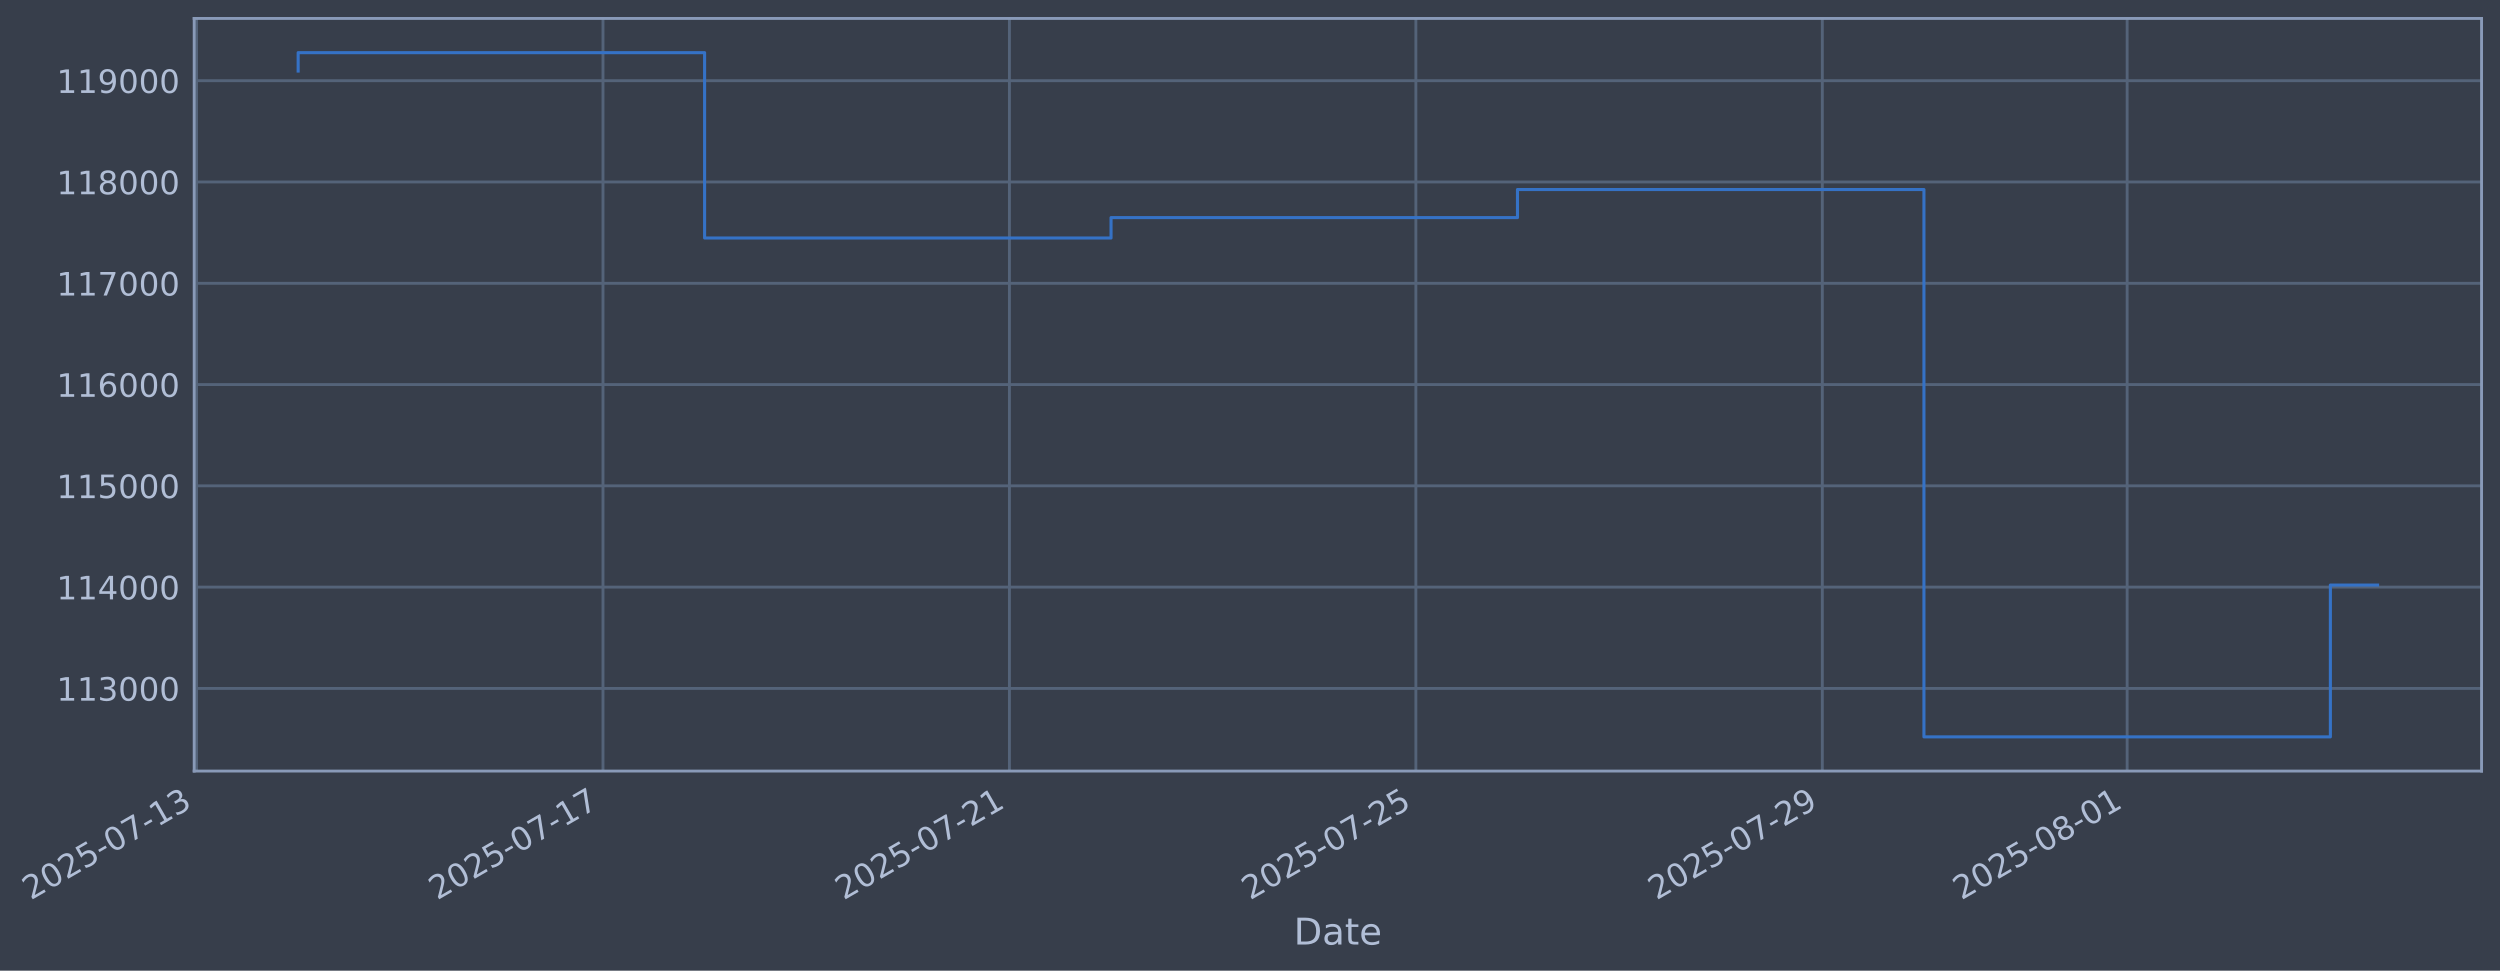
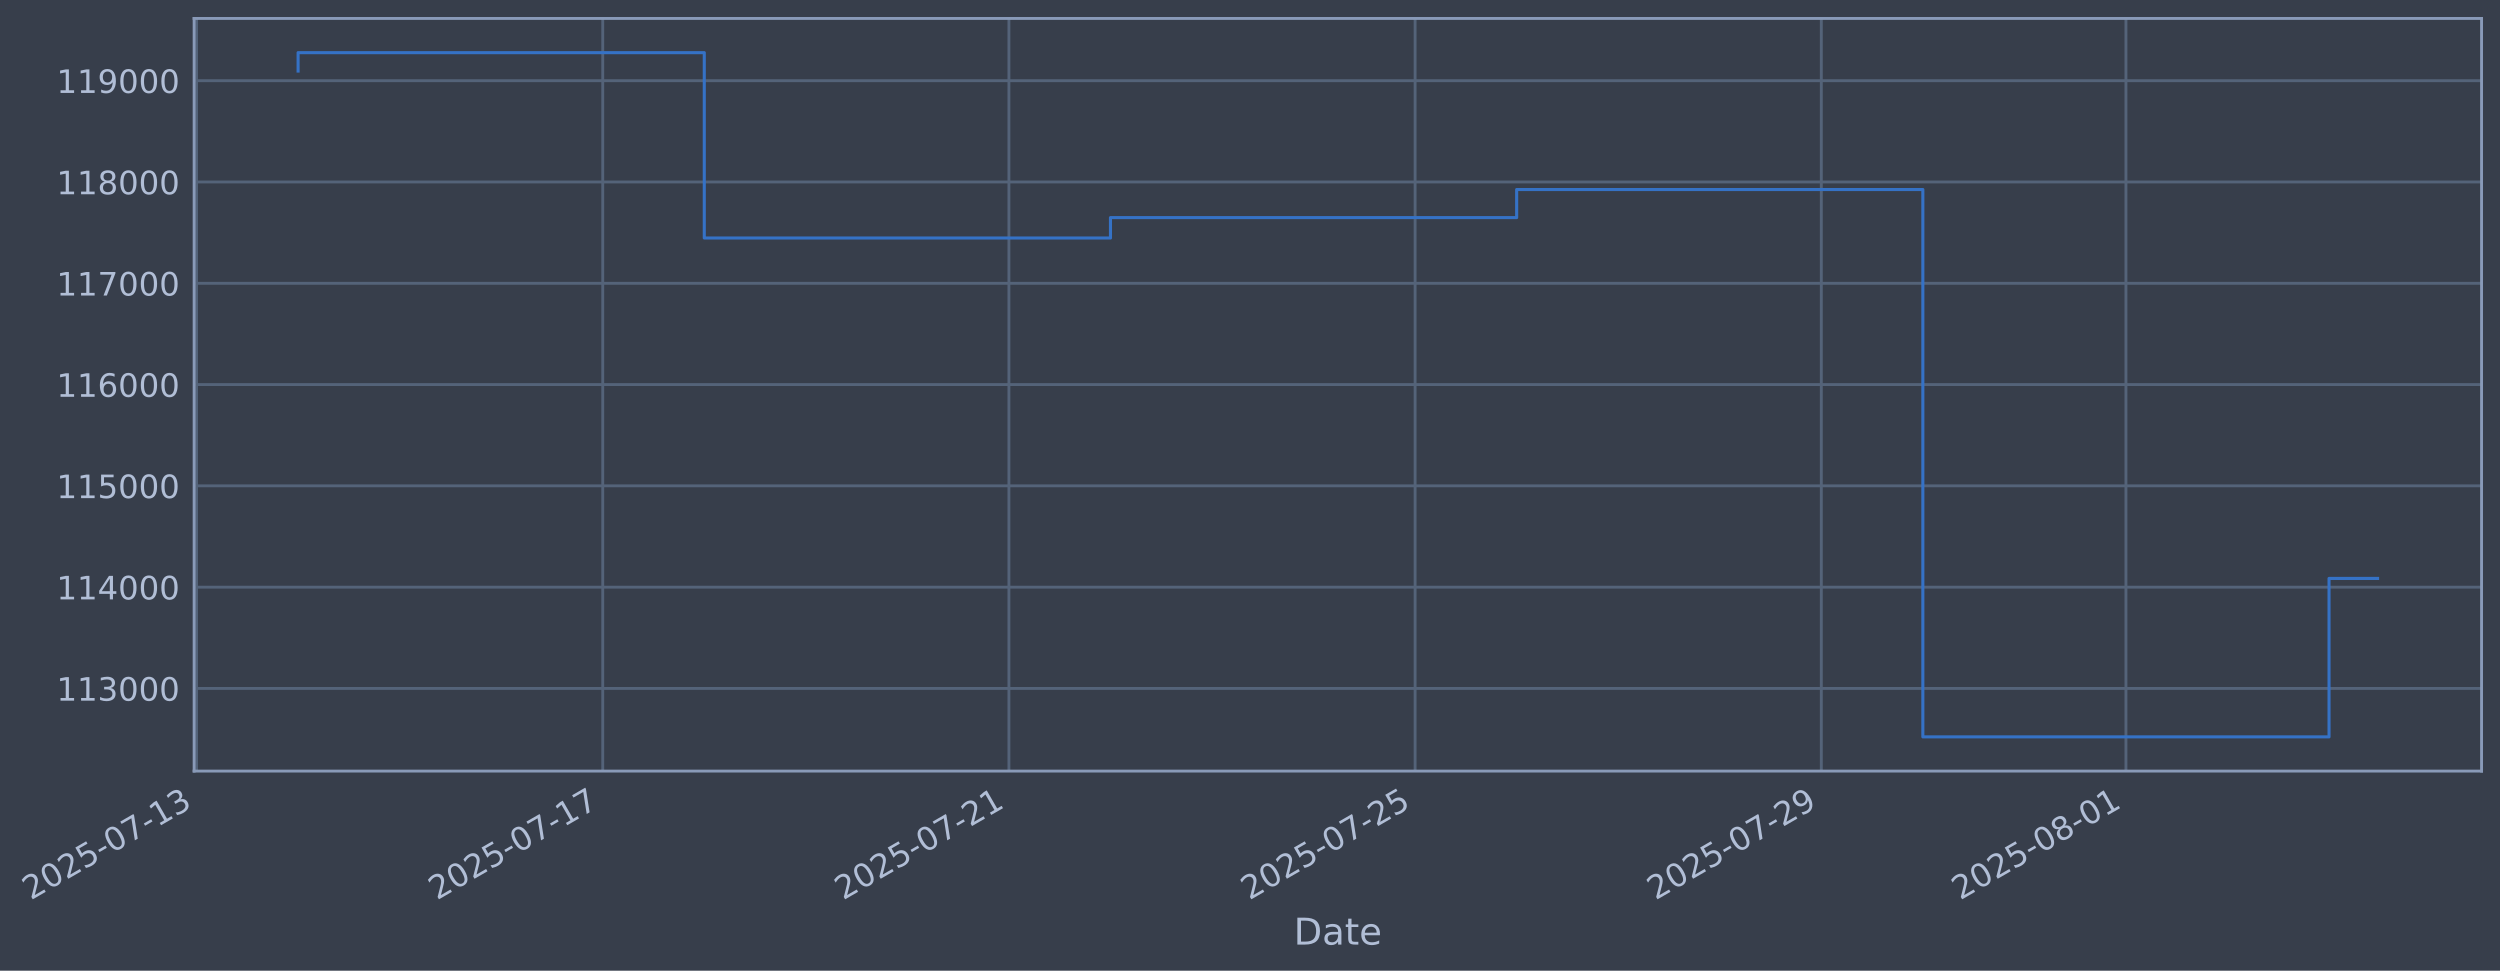
- <svg xmlns="http://www.w3.org/2000/svg" xmlns:xlink="http://www.w3.org/1999/xlink" width="975.791pt" height="378.87pt" viewBox="0 0 975.791 378.87" version="1.1">
+ <svg xmlns="http://www.w3.org/2000/svg" xmlns:xlink="http://www.w3.org/1999/xlink" width="975.765pt" height="378.87pt" viewBox="0 0 975.765 378.87" version="1.1">
  <defs>
    <style type="text/css">*{stroke-linejoin: round; stroke-linecap: butt}</style>
  </defs>
  <g id="figure_1">
    <g id="patch_1">
-       <path d="M 0 378.87  L 975.791 378.87  L 975.791 0  L 0 0  z " style="fill: #373e4b" />
+       <path d="M 0 378.87  L 975.765 378.87  L 975.765 0  L 0 0  z " style="fill: #373e4b" />
    </g>
    <g id="axes_1">
      <g id="patch_2">
-         <path d="M 75.791 300.96  L 968.591 300.96  L 968.591 7.2  L 75.791 7.2  z " style="fill: #373e4b" />
+         <path d="M 75.765 300.96  L 968.565 300.96  L 968.565 7.2  L 75.765 7.2  z " style="fill: #373e4b" />
      </g>
      <g id="matplotlib.axis_1">
        <g id="xtick_1">
          <g id="line2d_1">
-             <path d="M 76.713 300.96  L 76.713 7.2  " clip-path="url(#p0ba37a3981)" style="fill: none; stroke: #546379; stroke-width: 1.12; stroke-linecap: square" />
+             <path d="M 76.713 300.96  L 76.713 7.2  " clip-path="url(#p038c57dc0f)" style="fill: none; stroke: #546379; stroke-width: 1.12; stroke-linecap: square" />
          </g>
          <g id="line2d_2" />
          <g id="text_1">
            <g style="fill: #b1bed6" transform="translate(11.98702 351.4642) rotate(-30) scale(0.126 -0.126)">
              <defs>
                <path id="DejaVuSans-32" d="M 1228 531  L 3431 531  L 3431 0  L 469 0  L 469 531  Q 828 903 1448 1529  Q 2069 2156 2228 2338  Q 2531 2678 2651 2914  Q 2772 3150 2772 3378  Q 2772 3750 2511 3984  Q 2250 4219 1831 4219  Q 1534 4219 1204 4116  Q 875 4013 500 3803  L 500 4441  Q 881 4594 1212 4672  Q 1544 4750 1819 4750  Q 2544 4750 2975 4387  Q 3406 4025 3406 3419  Q 3406 3131 3298 2873  Q 3191 2616 2906 2266  Q 2828 2175 2409 1742  Q 1991 1309 1228 531  z " transform="scale(0.015625)" />
                <path id="DejaVuSans-30" d="M 2034 4250  Q 1547 4250 1301 3770  Q 1056 3291 1056 2328  Q 1056 1369 1301 889  Q 1547 409 2034 409  Q 2525 409 2770 889  Q 3016 1369 3016 2328  Q 3016 3291 2770 3770  Q 2525 4250 2034 4250  z M 2034 4750  Q 2819 4750 3233 4129  Q 3647 3509 3647 2328  Q 3647 1150 3233 529  Q 2819 -91 2034 -91  Q 1250 -91 836 529  Q 422 1150 422 2328  Q 422 3509 836 4129  Q 1250 4750 2034 4750  z " transform="scale(0.015625)" />
                <path id="DejaVuSans-35" d="M 691 4666  L 3169 4666  L 3169 4134  L 1269 4134  L 1269 2991  Q 1406 3038 1543 3061  Q 1681 3084 1819 3084  Q 2600 3084 3056 2656  Q 3513 2228 3513 1497  Q 3513 744 3044 326  Q 2575 -91 1722 -91  Q 1428 -91 1123 -41  Q 819 9 494 109  L 494 744  Q 775 591 1075 516  Q 1375 441 1709 441  Q 2250 441 2565 725  Q 2881 1009 2881 1497  Q 2881 1984 2565 2268  Q 2250 2553 1709 2553  Q 1456 2553 1204 2497  Q 953 2441 691 2322  L 691 4666  z " transform="scale(0.015625)" />
                <path id="DejaVuSans-2d" d="M 313 2009  L 1997 2009  L 1997 1497  L 313 1497  L 313 2009  z " transform="scale(0.015625)" />
                <path id="DejaVuSans-37" d="M 525 4666  L 3525 4666  L 3525 4397  L 1831 0  L 1172 0  L 2766 4134  L 525 4134  L 525 4666  z " transform="scale(0.015625)" />
                <path id="DejaVuSans-31" d="M 794 531  L 1825 531  L 1825 4091  L 703 3866  L 703 4441  L 1819 4666  L 2450 4666  L 2450 531  L 3481 531  L 3481 0  L 794 0  L 794 531  z " transform="scale(0.015625)" />
                <path id="DejaVuSans-33" d="M 2597 2516  Q 3050 2419 3304 2112  Q 3559 1806 3559 1356  Q 3559 666 3084 287  Q 2609 -91 1734 -91  Q 1441 -91 1130 -33  Q 819 25 488 141  L 488 750  Q 750 597 1062 519  Q 1375 441 1716 441  Q 2309 441 2620 675  Q 2931 909 2931 1356  Q 2931 1769 2642 2001  Q 2353 2234 1838 2234  L 1294 2234  L 1294 2753  L 1863 2753  Q 2328 2753 2575 2939  Q 2822 3125 2822 3475  Q 2822 3834 2567 4026  Q 2313 4219 1838 4219  Q 1578 4219 1281 4162  Q 984 4106 628 3988  L 628 4550  Q 988 4650 1302 4700  Q 1616 4750 1894 4750  Q 2613 4750 3031 4423  Q 3450 4097 3450 3541  Q 3450 3153 3228 2886  Q 3006 2619 2597 2516  z " transform="scale(0.015625)" />
              </defs>
              <use xlink:href="#DejaVuSans-32" />
              <use xlink:href="#DejaVuSans-30" transform="translate(63.62305 0)" />
              <use xlink:href="#DejaVuSans-32" transform="translate(127.2461 0)" />
              <use xlink:href="#DejaVuSans-35" transform="translate(190.8691 0)" />
              <use xlink:href="#DejaVuSans-2d" transform="translate(254.4922 0)" />
              <use xlink:href="#DejaVuSans-30" transform="translate(290.5762 0)" />
              <use xlink:href="#DejaVuSans-37" transform="translate(354.1992 0)" />
              <use xlink:href="#DejaVuSans-2d" transform="translate(417.8223 0)" />
              <use xlink:href="#DejaVuSans-31" transform="translate(453.9062 0)" />
              <use xlink:href="#DejaVuSans-33" transform="translate(517.5293 0)" />
            </g>
          </g>
        </g>
        <g id="xtick_2">
          <g id="line2d_3">
-             <path d="M 235.354 300.96  L 235.354 7.2  " clip-path="url(#p0ba37a3981)" style="fill: none; stroke: #546379; stroke-width: 1.12; stroke-linecap: square" />
+             <path d="M 235.25 300.96  L 235.25 7.2  " clip-path="url(#p038c57dc0f)" style="fill: none; stroke: #546379; stroke-width: 1.12; stroke-linecap: square" />
          </g>
          <g id="line2d_4" />
          <g id="text_2">
-             <g style="fill: #b1bed6" transform="translate(170.6289 351.4642) rotate(-30) scale(0.126 -0.126)">
+             <g style="fill: #b1bed6" transform="translate(170.5249 351.4642) rotate(-30) scale(0.126 -0.126)">
              <use xlink:href="#DejaVuSans-32" />
              <use xlink:href="#DejaVuSans-30" transform="translate(63.62305 0)" />
              <use xlink:href="#DejaVuSans-32" transform="translate(127.2461 0)" />
              <use xlink:href="#DejaVuSans-35" transform="translate(190.8691 0)" />
              <use xlink:href="#DejaVuSans-2d" transform="translate(254.4922 0)" />
              <use xlink:href="#DejaVuSans-30" transform="translate(290.5762 0)" />
              <use xlink:href="#DejaVuSans-37" transform="translate(354.1992 0)" />
              <use xlink:href="#DejaVuSans-2d" transform="translate(417.8223 0)" />
              <use xlink:href="#DejaVuSans-31" transform="translate(453.9062 0)" />
              <use xlink:href="#DejaVuSans-37" transform="translate(517.5293 0)" />
            </g>
          </g>
        </g>
        <g id="xtick_3">
          <g id="line2d_5">
-             <path d="M 393.996 300.96  L 393.996 7.2  " clip-path="url(#p0ba37a3981)" style="fill: none; stroke: #546379; stroke-width: 1.12; stroke-linecap: square" />
+             <path d="M 393.788 300.96  L 393.788 7.2  " clip-path="url(#p038c57dc0f)" style="fill: none; stroke: #546379; stroke-width: 1.12; stroke-linecap: square" />
          </g>
          <g id="line2d_6" />
          <g id="text_3">
-             <g style="fill: #b1bed6" transform="translate(329.2708 351.4642) rotate(-30) scale(0.126 -0.126)">
+             <g style="fill: #b1bed6" transform="translate(329.0629 351.4642) rotate(-30) scale(0.126 -0.126)">
              <use xlink:href="#DejaVuSans-32" />
              <use xlink:href="#DejaVuSans-30" transform="translate(63.62305 0)" />
              <use xlink:href="#DejaVuSans-32" transform="translate(127.2461 0)" />
              <use xlink:href="#DejaVuSans-35" transform="translate(190.8691 0)" />
              <use xlink:href="#DejaVuSans-2d" transform="translate(254.4922 0)" />
              <use xlink:href="#DejaVuSans-30" transform="translate(290.5762 0)" />
              <use xlink:href="#DejaVuSans-37" transform="translate(354.1992 0)" />
              <use xlink:href="#DejaVuSans-2d" transform="translate(417.8223 0)" />
              <use xlink:href="#DejaVuSans-32" transform="translate(453.9062 0)" />
              <use xlink:href="#DejaVuSans-31" transform="translate(517.5293 0)" />
            </g>
          </g>
        </g>
        <g id="xtick_4">
          <g id="line2d_7">
-             <path d="M 552.638 300.96  L 552.638 7.2  " clip-path="url(#p0ba37a3981)" style="fill: none; stroke: #546379; stroke-width: 1.12; stroke-linecap: square" />
+             <path d="M 552.326 300.96  L 552.326 7.2  " clip-path="url(#p038c57dc0f)" style="fill: none; stroke: #546379; stroke-width: 1.12; stroke-linecap: square" />
          </g>
          <g id="line2d_8" />
          <g id="text_4">
-             <g style="fill: #b1bed6" transform="translate(487.9127 351.4642) rotate(-30) scale(0.126 -0.126)">
+             <g style="fill: #b1bed6" transform="translate(487.6008 351.4642) rotate(-30) scale(0.126 -0.126)">
              <use xlink:href="#DejaVuSans-32" />
              <use xlink:href="#DejaVuSans-30" transform="translate(63.62305 0)" />
              <use xlink:href="#DejaVuSans-32" transform="translate(127.2461 0)" />
              <use xlink:href="#DejaVuSans-35" transform="translate(190.8691 0)" />
              <use xlink:href="#DejaVuSans-2d" transform="translate(254.4922 0)" />
              <use xlink:href="#DejaVuSans-30" transform="translate(290.5762 0)" />
              <use xlink:href="#DejaVuSans-37" transform="translate(354.1992 0)" />
              <use xlink:href="#DejaVuSans-2d" transform="translate(417.8223 0)" />
              <use xlink:href="#DejaVuSans-32" transform="translate(453.9062 0)" />
              <use xlink:href="#DejaVuSans-35" transform="translate(517.5293 0)" />
            </g>
          </g>
        </g>
        <g id="xtick_5">
          <g id="line2d_9">
-             <path d="M 711.28 300.96  L 711.28 7.2  " clip-path="url(#p0ba37a3981)" style="fill: none; stroke: #546379; stroke-width: 1.12; stroke-linecap: square" />
+             <path d="M 710.864 300.96  L 710.864 7.2  " clip-path="url(#p038c57dc0f)" style="fill: none; stroke: #546379; stroke-width: 1.12; stroke-linecap: square" />
          </g>
          <g id="line2d_10" />
          <g id="text_5">
-             <g style="fill: #b1bed6" transform="translate(646.5545 351.4642) rotate(-30) scale(0.126 -0.126)">
+             <g style="fill: #b1bed6" transform="translate(646.1387 351.4642) rotate(-30) scale(0.126 -0.126)">
              <defs>
                <path id="DejaVuSans-39" d="M 703 97  L 703 672  Q 941 559 1184 500  Q 1428 441 1663 441  Q 2288 441 2617 861  Q 2947 1281 2994 2138  Q 2813 1869 2534 1725  Q 2256 1581 1919 1581  Q 1219 1581 811 2004  Q 403 2428 403 3163  Q 403 3881 828 4315  Q 1253 4750 1959 4750  Q 2769 4750 3195 4129  Q 3622 3509 3622 2328  Q 3622 1225 3098 567  Q 2575 -91 1691 -91  Q 1453 -91 1209 -44  Q 966 3 703 97  z M 1959 2075  Q 2384 2075 2632 2365  Q 2881 2656 2881 3163  Q 2881 3666 2632 3958  Q 2384 4250 1959 4250  Q 1534 4250 1286 3958  Q 1038 3666 1038 3163  Q 1038 2656 1286 2365  Q 1534 2075 1959 2075  z " transform="scale(0.015625)" />
              </defs>
              <use xlink:href="#DejaVuSans-32" />
              <use xlink:href="#DejaVuSans-30" transform="translate(63.62305 0)" />
              <use xlink:href="#DejaVuSans-32" transform="translate(127.2461 0)" />
              <use xlink:href="#DejaVuSans-35" transform="translate(190.8691 0)" />
              <use xlink:href="#DejaVuSans-2d" transform="translate(254.4922 0)" />
              <use xlink:href="#DejaVuSans-30" transform="translate(290.5762 0)" />
              <use xlink:href="#DejaVuSans-37" transform="translate(354.1992 0)" />
              <use xlink:href="#DejaVuSans-2d" transform="translate(417.8223 0)" />
              <use xlink:href="#DejaVuSans-32" transform="translate(453.9062 0)" />
              <use xlink:href="#DejaVuSans-39" transform="translate(517.5293 0)" />
            </g>
          </g>
        </g>
        <g id="xtick_6">
          <g id="line2d_11">
-             <path d="M 830.261 300.96  L 830.261 7.2  " clip-path="url(#p0ba37a3981)" style="fill: none; stroke: #546379; stroke-width: 1.12; stroke-linecap: square" />
+             <path d="M 829.768 300.96  L 829.768 7.2  " clip-path="url(#p038c57dc0f)" style="fill: none; stroke: #546379; stroke-width: 1.12; stroke-linecap: square" />
          </g>
          <g id="line2d_12" />
          <g id="text_6">
-             <g style="fill: #b1bed6" transform="translate(765.536 351.4642) rotate(-30) scale(0.126 -0.126)">
+             <g style="fill: #b1bed6" transform="translate(765.0422 351.4642) rotate(-30) scale(0.126 -0.126)">
              <defs>
                <path id="DejaVuSans-38" d="M 2034 2216  Q 1584 2216 1326 1975  Q 1069 1734 1069 1313  Q 1069 891 1326 650  Q 1584 409 2034 409  Q 2484 409 2743 651  Q 3003 894 3003 1313  Q 3003 1734 2745 1975  Q 2488 2216 2034 2216  z M 1403 2484  Q 997 2584 770 2862  Q 544 3141 544 3541  Q 544 4100 942 4425  Q 1341 4750 2034 4750  Q 2731 4750 3128 4425  Q 3525 4100 3525 3541  Q 3525 3141 3298 2862  Q 3072 2584 2669 2484  Q 3125 2378 3379 2068  Q 3634 1759 3634 1313  Q 3634 634 3220 271  Q 2806 -91 2034 -91  Q 1263 -91 848 271  Q 434 634 434 1313  Q 434 1759 690 2068  Q 947 2378 1403 2484  z M 1172 3481  Q 1172 3119 1398 2916  Q 1625 2713 2034 2713  Q 2441 2713 2670 2916  Q 2900 3119 2900 3481  Q 2900 3844 2670 4047  Q 2441 4250 2034 4250  Q 1625 4250 1398 4047  Q 1172 3844 1172 3481  z " transform="scale(0.015625)" />
              </defs>
              <use xlink:href="#DejaVuSans-32" />
              <use xlink:href="#DejaVuSans-30" transform="translate(63.62305 0)" />
              <use xlink:href="#DejaVuSans-32" transform="translate(127.2461 0)" />
              <use xlink:href="#DejaVuSans-35" transform="translate(190.8691 0)" />
              <use xlink:href="#DejaVuSans-2d" transform="translate(254.4922 0)" />
              <use xlink:href="#DejaVuSans-30" transform="translate(290.5762 0)" />
              <use xlink:href="#DejaVuSans-38" transform="translate(354.1992 0)" />
              <use xlink:href="#DejaVuSans-2d" transform="translate(417.8223 0)" />
              <use xlink:href="#DejaVuSans-30" transform="translate(453.9062 0)" />
              <use xlink:href="#DejaVuSans-31" transform="translate(517.5293 0)" />
            </g>
          </g>
        </g>
        <g id="text_7">
-           <g style="fill: #b1bed6" transform="translate(504.9821 368.6753) scale(0.144 -0.144)">
+           <g style="fill: #b1bed6" transform="translate(504.9561 368.6753) scale(0.144 -0.144)">
            <defs>
              <path id="DejaVuSans-44" d="M 1259 4147  L 1259 519  L 2022 519  Q 2988 519 3436 956  Q 3884 1394 3884 2338  Q 3884 3275 3436 3711  Q 2988 4147 2022 4147  L 1259 4147  z M 628 4666  L 1925 4666  Q 3281 4666 3915 4102  Q 4550 3538 4550 2338  Q 4550 1131 3912 565  Q 3275 0 1925 0  L 628 0  L 628 4666  z " transform="scale(0.015625)" />
              <path id="DejaVuSans-61" d="M 2194 1759  Q 1497 1759 1228 1600  Q 959 1441 959 1056  Q 959 750 1161 570  Q 1363 391 1709 391  Q 2188 391 2477 730  Q 2766 1069 2766 1631  L 2766 1759  L 2194 1759  z M 3341 1997  L 3341 0  L 2766 0  L 2766 531  Q 2569 213 2275 61  Q 1981 -91 1556 -91  Q 1019 -91 701 211  Q 384 513 384 1019  Q 384 1609 779 1909  Q 1175 2209 1959 2209  L 2766 2209  L 2766 2266  Q 2766 2663 2505 2880  Q 2244 3097 1772 3097  Q 1472 3097 1187 3025  Q 903 2953 641 2809  L 641 3341  Q 956 3463 1253 3523  Q 1550 3584 1831 3584  Q 2591 3584 2966 3190  Q 3341 2797 3341 1997  z " transform="scale(0.015625)" />
              <path id="DejaVuSans-74" d="M 1172 4494  L 1172 3500  L 2356 3500  L 2356 3053  L 1172 3053  L 1172 1153  Q 1172 725 1289 603  Q 1406 481 1766 481  L 2356 481  L 2356 0  L 1766 0  Q 1100 0 847 248  Q 594 497 594 1153  L 594 3053  L 172 3053  L 172 3500  L 594 3500  L 594 4494  L 1172 4494  z " transform="scale(0.015625)" />
              <path id="DejaVuSans-65" d="M 3597 1894  L 3597 1613  L 953 1613  Q 991 1019 1311 708  Q 1631 397 2203 397  Q 2534 397 2845 478  Q 3156 559 3463 722  L 3463 178  Q 3153 47 2828 -22  Q 2503 -91 2169 -91  Q 1331 -91 842 396  Q 353 884 353 1716  Q 353 2575 817 3079  Q 1281 3584 2069 3584  Q 2775 3584 3186 3129  Q 3597 2675 3597 1894  z M 3022 2063  Q 3016 2534 2758 2815  Q 2500 3097 2075 3097  Q 1594 3097 1305 2825  Q 1016 2553 972 2059  L 3022 2063  z " transform="scale(0.015625)" />
            </defs>
            <use xlink:href="#DejaVuSans-44" />
            <use xlink:href="#DejaVuSans-61" transform="translate(77.00195 0)" />
            <use xlink:href="#DejaVuSans-74" transform="translate(138.2812 0)" />
            <use xlink:href="#DejaVuSans-65" transform="translate(177.4902 0)" />
          </g>
        </g>
      </g>
      <g id="matplotlib.axis_2">
        <g id="ytick_1">
          <g id="line2d_13">
-             <path d="M 75.791 268.698  L 968.591 268.698  " clip-path="url(#p0ba37a3981)" style="fill: none; stroke: #546379; stroke-width: 1.12; stroke-linecap: square" />
+             <path d="M 75.765 268.698  L 968.565 268.698  " clip-path="url(#p038c57dc0f)" style="fill: none; stroke: #546379; stroke-width: 1.12; stroke-linecap: square" />
          </g>
          <g id="line2d_14" />
          <g id="text_8">
-             <g style="fill: #b1bed6" transform="translate(22.09068 273.4854) scale(0.126 -0.126)">
+             <g style="fill: #b1bed6" transform="translate(22.06469 273.4854) scale(0.126 -0.126)">
              <use xlink:href="#DejaVuSans-31" />
              <use xlink:href="#DejaVuSans-31" transform="translate(63.62305 0)" />
              <use xlink:href="#DejaVuSans-33" transform="translate(127.2461 0)" />
              <use xlink:href="#DejaVuSans-30" transform="translate(190.8691 0)" />
              <use xlink:href="#DejaVuSans-30" transform="translate(254.4922 0)" />
              <use xlink:href="#DejaVuSans-30" transform="translate(318.1152 0)" />
            </g>
          </g>
        </g>
        <g id="ytick_2">
          <g id="line2d_15">
-             <path d="M 75.791 229.165  L 968.591 229.165  " clip-path="url(#p0ba37a3981)" style="fill: none; stroke: #546379; stroke-width: 1.12; stroke-linecap: square" />
+             <path d="M 75.765 229.165  L 968.565 229.165  " clip-path="url(#p038c57dc0f)" style="fill: none; stroke: #546379; stroke-width: 1.12; stroke-linecap: square" />
          </g>
          <g id="line2d_16" />
          <g id="text_9">
-             <g style="fill: #b1bed6" transform="translate(22.09068 233.952) scale(0.126 -0.126)">
+             <g style="fill: #b1bed6" transform="translate(22.06469 233.952) scale(0.126 -0.126)">
              <defs>
                <path id="DejaVuSans-34" d="M 2419 4116  L 825 1625  L 2419 1625  L 2419 4116  z M 2253 4666  L 3047 4666  L 3047 1625  L 3713 1625  L 3713 1100  L 3047 1100  L 3047 0  L 2419 0  L 2419 1100  L 313 1100  L 313 1709  L 2253 4666  z " transform="scale(0.015625)" />
              </defs>
              <use xlink:href="#DejaVuSans-31" />
              <use xlink:href="#DejaVuSans-31" transform="translate(63.62305 0)" />
              <use xlink:href="#DejaVuSans-34" transform="translate(127.2461 0)" />
              <use xlink:href="#DejaVuSans-30" transform="translate(190.8691 0)" />
              <use xlink:href="#DejaVuSans-30" transform="translate(254.4922 0)" />
              <use xlink:href="#DejaVuSans-30" transform="translate(318.1152 0)" />
            </g>
          </g>
        </g>
        <g id="ytick_3">
          <g id="line2d_17">
-             <path d="M 75.791 189.631  L 968.591 189.631  " clip-path="url(#p0ba37a3981)" style="fill: none; stroke: #546379; stroke-width: 1.12; stroke-linecap: square" />
+             <path d="M 75.765 189.631  L 968.565 189.631  " clip-path="url(#p038c57dc0f)" style="fill: none; stroke: #546379; stroke-width: 1.12; stroke-linecap: square" />
          </g>
          <g id="line2d_18" />
          <g id="text_10">
-             <g style="fill: #b1bed6" transform="translate(22.09068 194.4185) scale(0.126 -0.126)">
+             <g style="fill: #b1bed6" transform="translate(22.06469 194.4185) scale(0.126 -0.126)">
              <use xlink:href="#DejaVuSans-31" />
              <use xlink:href="#DejaVuSans-31" transform="translate(63.62305 0)" />
              <use xlink:href="#DejaVuSans-35" transform="translate(127.2461 0)" />
              <use xlink:href="#DejaVuSans-30" transform="translate(190.8691 0)" />
              <use xlink:href="#DejaVuSans-30" transform="translate(254.4922 0)" />
              <use xlink:href="#DejaVuSans-30" transform="translate(318.1152 0)" />
            </g>
          </g>
        </g>
        <g id="ytick_4">
          <g id="line2d_19">
-             <path d="M 75.791 150.098  L 968.591 150.098  " clip-path="url(#p0ba37a3981)" style="fill: none; stroke: #546379; stroke-width: 1.12; stroke-linecap: square" />
+             <path d="M 75.765 150.098  L 968.565 150.098  " clip-path="url(#p038c57dc0f)" style="fill: none; stroke: #546379; stroke-width: 1.12; stroke-linecap: square" />
          </g>
          <g id="line2d_20" />
          <g id="text_11">
-             <g style="fill: #b1bed6" transform="translate(22.09068 154.885) scale(0.126 -0.126)">
+             <g style="fill: #b1bed6" transform="translate(22.06469 154.885) scale(0.126 -0.126)">
              <defs>
                <path id="DejaVuSans-36" d="M 2113 2584  Q 1688 2584 1439 2293  Q 1191 2003 1191 1497  Q 1191 994 1439 701  Q 1688 409 2113 409  Q 2538 409 2786 701  Q 3034 994 3034 1497  Q 3034 2003 2786 2293  Q 2538 2584 2113 2584  z M 3366 4563  L 3366 3988  Q 3128 4100 2886 4159  Q 2644 4219 2406 4219  Q 1781 4219 1451 3797  Q 1122 3375 1075 2522  Q 1259 2794 1537 2939  Q 1816 3084 2150 3084  Q 2853 3084 3261 2657  Q 3669 2231 3669 1497  Q 3669 778 3244 343  Q 2819 -91 2113 -91  Q 1303 -91 875 529  Q 447 1150 447 2328  Q 447 3434 972 4092  Q 1497 4750 2381 4750  Q 2619 4750 2861 4703  Q 3103 4656 3366 4563  z " transform="scale(0.015625)" />
              </defs>
              <use xlink:href="#DejaVuSans-31" />
              <use xlink:href="#DejaVuSans-31" transform="translate(63.62305 0)" />
              <use xlink:href="#DejaVuSans-36" transform="translate(127.2461 0)" />
              <use xlink:href="#DejaVuSans-30" transform="translate(190.8691 0)" />
              <use xlink:href="#DejaVuSans-30" transform="translate(254.4922 0)" />
              <use xlink:href="#DejaVuSans-30" transform="translate(318.1152 0)" />
            </g>
          </g>
        </g>
        <g id="ytick_5">
          <g id="line2d_21">
-             <path d="M 75.791 110.565  L 968.591 110.565  " clip-path="url(#p0ba37a3981)" style="fill: none; stroke: #546379; stroke-width: 1.12; stroke-linecap: square" />
+             <path d="M 75.765 110.565  L 968.565 110.565  " clip-path="url(#p038c57dc0f)" style="fill: none; stroke: #546379; stroke-width: 1.12; stroke-linecap: square" />
          </g>
          <g id="line2d_22" />
          <g id="text_12">
-             <g style="fill: #b1bed6" transform="translate(22.09068 115.3515) scale(0.126 -0.126)">
+             <g style="fill: #b1bed6" transform="translate(22.06469 115.3515) scale(0.126 -0.126)">
              <use xlink:href="#DejaVuSans-31" />
              <use xlink:href="#DejaVuSans-31" transform="translate(63.62305 0)" />
              <use xlink:href="#DejaVuSans-37" transform="translate(127.2461 0)" />
              <use xlink:href="#DejaVuSans-30" transform="translate(190.8691 0)" />
              <use xlink:href="#DejaVuSans-30" transform="translate(254.4922 0)" />
              <use xlink:href="#DejaVuSans-30" transform="translate(318.1152 0)" />
            </g>
          </g>
        </g>
        <g id="ytick_6">
          <g id="line2d_23">
-             <path d="M 75.791 71.031  L 968.591 71.031  " clip-path="url(#p0ba37a3981)" style="fill: none; stroke: #546379; stroke-width: 1.12; stroke-linecap: square" />
+             <path d="M 75.765 71.031  L 968.565 71.031  " clip-path="url(#p038c57dc0f)" style="fill: none; stroke: #546379; stroke-width: 1.12; stroke-linecap: square" />
          </g>
          <g id="line2d_24" />
          <g id="text_13">
-             <g style="fill: #b1bed6" transform="translate(22.09068 75.81806) scale(0.126 -0.126)">
+             <g style="fill: #b1bed6" transform="translate(22.06469 75.81806) scale(0.126 -0.126)">
              <use xlink:href="#DejaVuSans-31" />
              <use xlink:href="#DejaVuSans-31" transform="translate(63.62305 0)" />
              <use xlink:href="#DejaVuSans-38" transform="translate(127.2461 0)" />
              <use xlink:href="#DejaVuSans-30" transform="translate(190.8691 0)" />
              <use xlink:href="#DejaVuSans-30" transform="translate(254.4922 0)" />
              <use xlink:href="#DejaVuSans-30" transform="translate(318.1152 0)" />
            </g>
          </g>
        </g>
        <g id="ytick_7">
          <g id="line2d_25">
-             <path d="M 75.791 31.498  L 968.591 31.498  " clip-path="url(#p0ba37a3981)" style="fill: none; stroke: #546379; stroke-width: 1.12; stroke-linecap: square" />
+             <path d="M 75.765 31.498  L 968.565 31.498  " clip-path="url(#p038c57dc0f)" style="fill: none; stroke: #546379; stroke-width: 1.12; stroke-linecap: square" />
          </g>
          <g id="line2d_26" />
          <g id="text_14">
-             <g style="fill: #b1bed6" transform="translate(22.09068 36.28458) scale(0.126 -0.126)">
+             <g style="fill: #b1bed6" transform="translate(22.06469 36.28458) scale(0.126 -0.126)">
              <use xlink:href="#DejaVuSans-31" />
              <use xlink:href="#DejaVuSans-31" transform="translate(63.62305 0)" />
              <use xlink:href="#DejaVuSans-39" transform="translate(127.2461 0)" />
              <use xlink:href="#DejaVuSans-30" transform="translate(190.8691 0)" />
              <use xlink:href="#DejaVuSans-30" transform="translate(254.4922 0)" />
              <use xlink:href="#DejaVuSans-30" transform="translate(318.1152 0)" />
            </g>
          </g>
        </g>
      </g>
      <g id="line2d_27">
-         <path d="M 116.373 27.726  L 116.373 20.553  L 275.015 20.553  L 275.015 92.901  L 433.657 92.901  L 433.657 84.934  L 592.299 84.934  L 592.299 73.974  L 750.941 73.974  L 750.941 287.607  L 909.582 287.607  L 909.582 228.358  L 928.009 228.358  " clip-path="url(#p0ba37a3981)" style="fill: none; stroke: #3572c6; stroke-width: 1.2; stroke-linecap: square" />
+         <path d="M 116.347 27.726  L 116.347 20.553  L 274.885 20.553  L 274.885 92.901  L 433.423 92.901  L 433.423 84.934  L 591.961 84.934  L 591.961 73.974  L 750.499 73.974  L 750.499 287.607  L 909.037 287.607  L 909.037 225.768  L 927.983 225.768  " clip-path="url(#p038c57dc0f)" style="fill: none; stroke: #3572c6; stroke-width: 1.2; stroke-linecap: square" />
      </g>
      <g id="patch_3">
-         <path d="M 75.791 300.96  L 75.791 7.2  " style="fill: none; stroke: #899ab8; stroke-width: 1.12; stroke-linejoin: miter; stroke-linecap: square" />
+         <path d="M 75.765 300.96  L 75.765 7.2  " style="fill: none; stroke: #899ab8; stroke-width: 1.12; stroke-linejoin: miter; stroke-linecap: square" />
      </g>
      <g id="patch_4">
-         <path d="M 968.591 300.96  L 968.591 7.2  " style="fill: none; stroke: #899ab8; stroke-width: 1.12; stroke-linejoin: miter; stroke-linecap: square" />
+         <path d="M 968.565 300.96  L 968.565 7.2  " style="fill: none; stroke: #899ab8; stroke-width: 1.12; stroke-linejoin: miter; stroke-linecap: square" />
      </g>
      <g id="patch_5">
-         <path d="M 75.791 300.96  L 968.591 300.96  " style="fill: none; stroke: #899ab8; stroke-width: 1.12; stroke-linejoin: miter; stroke-linecap: square" />
+         <path d="M 75.765 300.96  L 968.565 300.96  " style="fill: none; stroke: #899ab8; stroke-width: 1.12; stroke-linejoin: miter; stroke-linecap: square" />
      </g>
      <g id="patch_6">
-         <path d="M 75.791 7.2  L 968.591 7.2  " style="fill: none; stroke: #899ab8; stroke-width: 1.12; stroke-linejoin: miter; stroke-linecap: square" />
+         <path d="M 75.765 7.2  L 968.565 7.2  " style="fill: none; stroke: #899ab8; stroke-width: 1.12; stroke-linejoin: miter; stroke-linecap: square" />
      </g>
    </g>
  </g>
  <defs>
-     <clipPath id="p0ba37a3981">
-       <rect x="75.791" y="7.2" width="892.8" height="293.76" />
+     <clipPath id="p038c57dc0f">
+       <rect x="75.765" y="7.2" width="892.8" height="293.76" />
    </clipPath>
  </defs>
</svg>
